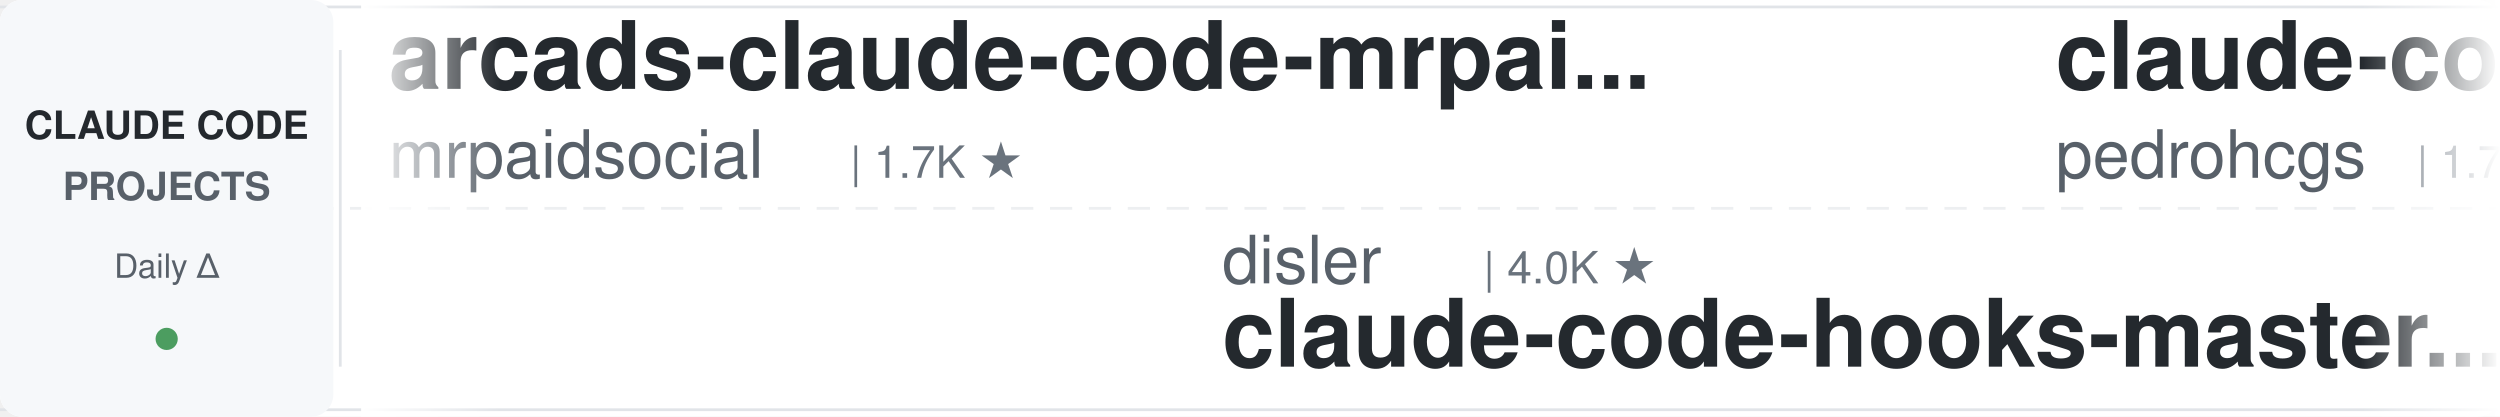
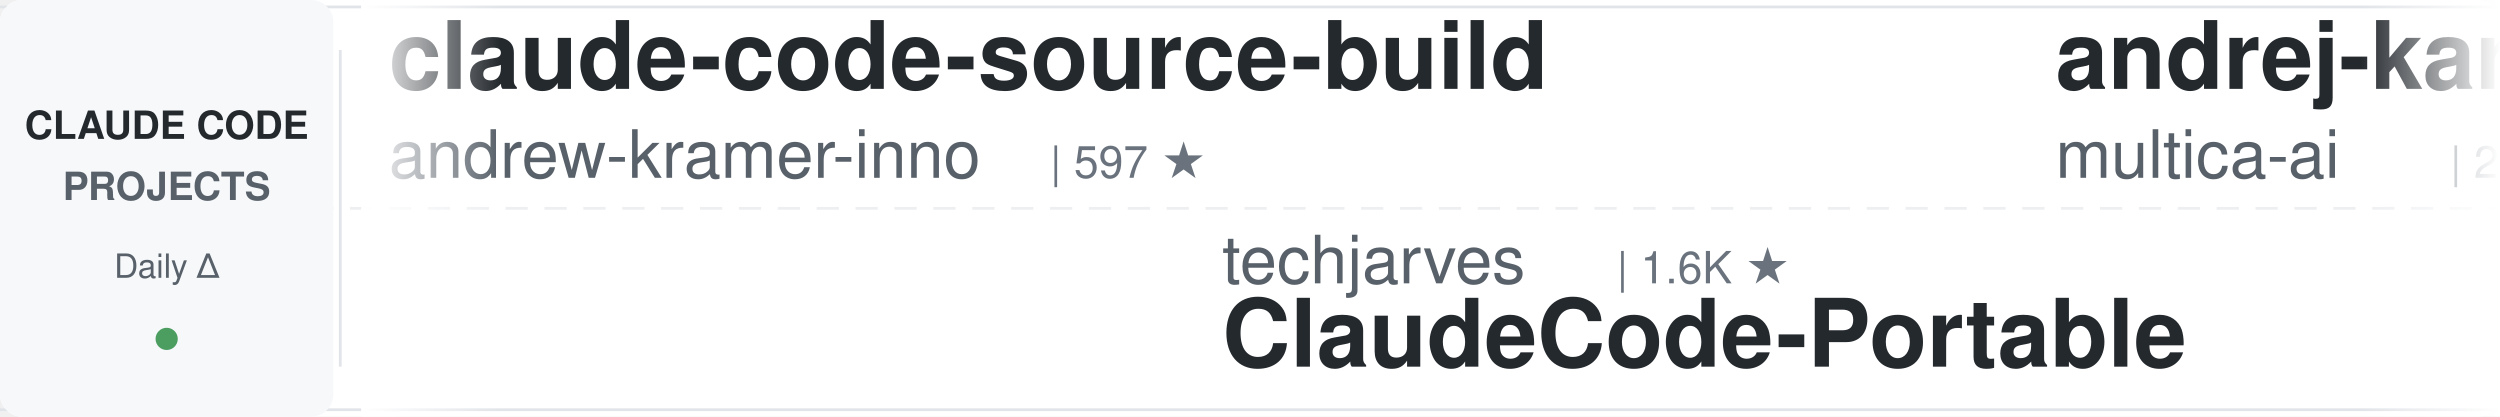
<svg xmlns="http://www.w3.org/2000/svg" width="900" height="150">
  <defs>
    <linearGradient id="leftFade" x1="0%" y1="0%" x2="100%" y2="0%">
      <stop offset="0%" style="stop-color:#ffffff;stop-opacity:1" />
      <stop offset="100%" style="stop-color:#ffffff;stop-opacity:0" />
    </linearGradient>
    <linearGradient id="rightFade" x1="0%" y1="0%" x2="100%" y2="0%">
      <stop offset="0%" style="stop-color:#ffffff;stop-opacity:0" />
      <stop offset="100%" style="stop-color:#ffffff;stop-opacity:1" />
    </linearGradient>
  </defs>
  <rect width="900" height="150" fill="#ffffff" rx="8" />
  <rect x="0" y="2" width="900" height="1" fill="#e1e4e8" />
  <rect x="0" y="147" width="900" height="1" fill="#e1e4e8" />
  <line x1="0" y1="75" x2="900" y2="75" stroke="#e1e4e8" stroke-width="1" stroke-dasharray="8 6" opacity="0.6" />
  <rect x="0" y="0" width="120" height="150" fill="#f6f8fa" rx="8" />
  <text x="60" y="50" font-family="-apple-system, BlinkMacSystemFont, 'Segoe UI', Helvetica, Arial, sans-serif" font-size="14" font-weight="600" fill="#24292e" text-anchor="middle">CLAUDE CODE</text>
  <text x="60" y="72" font-family="-apple-system, BlinkMacSystemFont, 'Segoe UI', Helvetica, Arial, sans-serif" font-size="14" font-weight="600" fill="#586069" text-anchor="middle">PROJECTS</text>
  <text x="60" y="100" font-family="-apple-system, BlinkMacSystemFont, 'Segoe UI', Helvetica, Arial, sans-serif" font-size="12" font-weight="500" fill="#586069" text-anchor="middle">Daily Δ</text>
  <circle cx="60" cy="122" r="4" fill="#22863a" opacity="0.8" />
  <rect x="122" y="18" width="1" height="114" fill="#e1e4e8" />
  <clipPath id="tickerClip">
    <rect x="130" y="0" width="770" height="150" />
  </clipPath>
  <g clip-path="url(#tickerClip)">
    <g id="tickerItems">
      <animateTransform attributeName="transform" attributeType="XML" type="translate" from="0 0" to="-3000 0" dur="54s" repeatCount="indefinite" />
      <g transform="translate(0, 0)">
-         <text x="140" y="32" font-family="-apple-system, BlinkMacSystemFont, 'Segoe UI', Helvetica, Arial, sans-serif" font-size="34" font-weight="600" fill="#24292e">arcads-claude-code-mrpai...</text>
-         <text x="140" y="64" font-family="-apple-system, BlinkMacSystemFont, 'Segoe UI', Helvetica, Arial, sans-serif" font-size="24" font-weight="400" fill="#586069">mrpaidsocial</text>
-         <text x="306" y="64" font-family="-apple-system, BlinkMacSystemFont, 'Segoe UI', Helvetica, Arial, sans-serif" font-size="16" font-weight="500" fill="#6a737d">| 1.7K ★</text>
+         <text x="140" y="32" font-family="-apple-system, BlinkMacSystemFont, 'Segoe UI', Helvetica, Arial, sans-serif" font-size="34" font-weight="600" fill="#24292e">claude-code-source-build</text>
+         <text x="140" y="64" font-family="-apple-system, BlinkMacSystemFont, 'Segoe UI', Helvetica, Arial, sans-serif" font-size="24" font-weight="400" fill="#586069">andrew-kramer-inno</text>
+         <text x="378" y="64" font-family="-apple-system, BlinkMacSystemFont, 'Segoe UI', Helvetica, Arial, sans-serif" font-size="16" font-weight="500" fill="#6a737d">| 597 ★</text>
      </g>
      <g transform="translate(300, 0)">
-         <text x="140" y="102" font-family="-apple-system, BlinkMacSystemFont, 'Segoe UI', Helvetica, Arial, sans-serif" font-size="24" font-weight="400" fill="#586069">disler</text>
-         <text x="234" y="102" font-family="-apple-system, BlinkMacSystemFont, 'Segoe UI', Helvetica, Arial, sans-serif" font-size="16" font-weight="500" fill="#6a737d">| 4.0K ★</text>
-         <text x="140" y="132" font-family="-apple-system, BlinkMacSystemFont, 'Segoe UI', Helvetica, Arial, sans-serif" font-size="34" font-weight="600" fill="#24292e">claude-code-hooks-master...</text>
+         <text x="140" y="102" font-family="-apple-system, BlinkMacSystemFont, 'Segoe UI', Helvetica, Arial, sans-serif" font-size="24" font-weight="400" fill="#586069">techjarves</text>
+         <text x="282" y="102" font-family="-apple-system, BlinkMacSystemFont, 'Segoe UI', Helvetica, Arial, sans-serif" font-size="16" font-weight="500" fill="#6a737d">| 1.6K ★</text>
+         <text x="140" y="132" font-family="-apple-system, BlinkMacSystemFont, 'Segoe UI', Helvetica, Arial, sans-serif" font-size="34" font-weight="600" fill="#24292e">ClaudeCode-Portable</text>
      </g>
      <g transform="translate(600, 0)">
-         <text x="140" y="32" font-family="-apple-system, BlinkMacSystemFont, 'Segoe UI', Helvetica, Arial, sans-serif" font-size="34" font-weight="600" fill="#24292e">claude-code-my-workflow</text>
-         <text x="140" y="64" font-family="-apple-system, BlinkMacSystemFont, 'Segoe UI', Helvetica, Arial, sans-serif" font-size="24" font-weight="400" fill="#586069">pedrohcgs</text>
-         <text x="270" y="64" font-family="-apple-system, BlinkMacSystemFont, 'Segoe UI', Helvetica, Arial, sans-serif" font-size="16" font-weight="500" fill="#6a737d">| 1.7K ★</text>
+         <text x="140" y="32" font-family="-apple-system, BlinkMacSystemFont, 'Segoe UI', Helvetica, Arial, sans-serif" font-size="34" font-weight="600" fill="#24292e">andrej-karpathy-skills</text>
+         <text x="140" y="64" font-family="-apple-system, BlinkMacSystemFont, 'Segoe UI', Helvetica, Arial, sans-serif" font-size="24" font-weight="400" fill="#586069">multica-ai</text>
+         <text x="282" y="64" font-family="-apple-system, BlinkMacSystemFont, 'Segoe UI', Helvetica, Arial, sans-serif" font-size="16" font-weight="500" fill="#6a737d">| 233.5K ★</text>
      </g>
      <g transform="translate(900, 0)">
-         <text x="140" y="102" font-family="-apple-system, BlinkMacSystemFont, 'Segoe UI', Helvetica, Arial, sans-serif" font-size="24" font-weight="400" fill="#586069">lorryjovens-hub</text>
-         <text x="342" y="102" font-family="-apple-system, BlinkMacSystemFont, 'Segoe UI', Helvetica, Arial, sans-serif" font-size="16" font-weight="500" fill="#6a737d">| 1.7K ★</text>
-         <text x="140" y="132" font-family="-apple-system, BlinkMacSystemFont, 'Segoe UI', Helvetica, Arial, sans-serif" font-size="34" font-weight="600" fill="#24292e">claude-code-rust</text>
+         <text x="140" y="102" font-family="-apple-system, BlinkMacSystemFont, 'Segoe UI', Helvetica, Arial, sans-serif" font-size="24" font-weight="400" fill="#586069">asgeirtj</text>
+         <text x="258" y="102" font-family="-apple-system, BlinkMacSystemFont, 'Segoe UI', Helvetica, Arial, sans-serif" font-size="16" font-weight="500" fill="#6a737d">| 71.5K ★</text>
+         <text x="140" y="132" font-family="-apple-system, BlinkMacSystemFont, 'Segoe UI', Helvetica, Arial, sans-serif" font-size="34" font-weight="600" fill="#24292e">system_prompts_leaks</text>
      </g>
      <g transform="translate(1200, 0)">
-         <text x="140" y="32" font-family="-apple-system, BlinkMacSystemFont, 'Segoe UI', Helvetica, Arial, sans-serif" font-size="34" font-weight="600" fill="#24292e">claude-code-source</text>
-         <text x="140" y="64" font-family="-apple-system, BlinkMacSystemFont, 'Segoe UI', Helvetica, Arial, sans-serif" font-size="24" font-weight="400" fill="#586069">JrCx7scC</text>
-         <text x="258" y="64" font-family="-apple-system, BlinkMacSystemFont, 'Segoe UI', Helvetica, Arial, sans-serif" font-size="16" font-weight="500" fill="#6a737d">| 377 ★</text>
-       </g>
-       <g transform="translate(1500, 0)">
-         <text x="140" y="102" font-family="-apple-system, BlinkMacSystemFont, 'Segoe UI', Helvetica, Arial, sans-serif" font-size="24" font-weight="400" fill="#586069">musistudio</text>
-         <text x="282" y="102" font-family="-apple-system, BlinkMacSystemFont, 'Segoe UI', Helvetica, Arial, sans-serif" font-size="16" font-weight="500" fill="#6a737d">| 38.2K ★</text>
-         <text x="140" y="132" font-family="-apple-system, BlinkMacSystemFont, 'Segoe UI', Helvetica, Arial, sans-serif" font-size="34" font-weight="600" fill="#24292e">claude-code-router</text>
-       </g>
-       <g transform="translate(1800, 0)">
        <text x="140" y="32" font-family="-apple-system, BlinkMacSystemFont, 'Segoe UI', Helvetica, Arial, sans-serif" font-size="34" font-weight="600" fill="#24292e">claude-code-guide</text>
        <text x="140" y="64" font-family="-apple-system, BlinkMacSystemFont, 'Segoe UI', Helvetica, Arial, sans-serif" font-size="24" font-weight="400" fill="#586069">zebbern</text>
        <text x="246" y="64" font-family="-apple-system, BlinkMacSystemFont, 'Segoe UI', Helvetica, Arial, sans-serif" font-size="16" font-weight="500" fill="#6a737d">| 4.7K ★</text>
      </g>
+       <g transform="translate(1500, 0)">
+         <text x="140" y="102" font-family="-apple-system, BlinkMacSystemFont, 'Segoe UI', Helvetica, Arial, sans-serif" font-size="24" font-weight="400" fill="#586069">feiskyer</text>
+         <text x="258" y="102" font-family="-apple-system, BlinkMacSystemFont, 'Segoe UI', Helvetica, Arial, sans-serif" font-size="16" font-weight="500" fill="#6a737d">| 1.7K ★</text>
+         <text x="140" y="132" font-family="-apple-system, BlinkMacSystemFont, 'Segoe UI', Helvetica, Arial, sans-serif" font-size="34" font-weight="600" fill="#24292e">claude-code-settings</text>
+       </g>
+       <g transform="translate(1800, 0)">
+         <text x="140" y="32" font-family="-apple-system, BlinkMacSystemFont, 'Segoe UI', Helvetica, Arial, sans-serif" font-size="34" font-weight="600" fill="#24292e">Auto-claude-code-researc...</text>
+         <text x="140" y="64" font-family="-apple-system, BlinkMacSystemFont, 'Segoe UI', Helvetica, Arial, sans-serif" font-size="24" font-weight="400" fill="#586069">wanshuiyin</text>
+         <text x="282" y="64" font-family="-apple-system, BlinkMacSystemFont, 'Segoe UI', Helvetica, Arial, sans-serif" font-size="16" font-weight="500" fill="#6a737d">| 19.2K ★</text>
+       </g>
      <g transform="translate(2100, 0)">
-         <text x="140" y="102" font-family="-apple-system, BlinkMacSystemFont, 'Segoe UI', Helvetica, Arial, sans-serif" font-size="24" font-weight="400" fill="#586069">digitalsamba</text>
-         <text x="306" y="102" font-family="-apple-system, BlinkMacSystemFont, 'Segoe UI', Helvetica, Arial, sans-serif" font-size="16" font-weight="500" fill="#6a737d">| 2.6K ★</text>
-         <text x="140" y="132" font-family="-apple-system, BlinkMacSystemFont, 'Segoe UI', Helvetica, Arial, sans-serif" font-size="34" font-weight="600" fill="#24292e">claude-code-video-toolki...</text>
+         <text x="140" y="102" font-family="-apple-system, BlinkMacSystemFont, 'Segoe UI', Helvetica, Arial, sans-serif" font-size="24" font-weight="400" fill="#586069">kodu-ai</text>
+         <text x="246" y="102" font-family="-apple-system, BlinkMacSystemFont, 'Segoe UI', Helvetica, Arial, sans-serif" font-size="16" font-weight="500" fill="#6a737d">| 5.2K ★</text>
+         <text x="140" y="132" font-family="-apple-system, BlinkMacSystemFont, 'Segoe UI', Helvetica, Arial, sans-serif" font-size="34" font-weight="600" fill="#24292e">claude-coder</text>
      </g>
      <g transform="translate(2400, 0)">
-         <text x="140" y="32" font-family="-apple-system, BlinkMacSystemFont, 'Segoe UI', Helvetica, Arial, sans-serif" font-size="34" font-weight="600" fill="#24292e">free-claude-code</text>
-         <text x="140" y="64" font-family="-apple-system, BlinkMacSystemFont, 'Segoe UI', Helvetica, Arial, sans-serif" font-size="24" font-weight="400" fill="#586069">Alishahryar1</text>
-         <text x="306" y="64" font-family="-apple-system, BlinkMacSystemFont, 'Segoe UI', Helvetica, Arial, sans-serif" font-size="16" font-weight="500" fill="#6a737d">| 70.5K ★</text>
+         <text x="140" y="32" font-family="-apple-system, BlinkMacSystemFont, 'Segoe UI', Helvetica, Arial, sans-serif" font-size="34" font-weight="600" fill="#24292e">Claude-Code-Game-Studios</text>
+         <text x="140" y="64" font-family="-apple-system, BlinkMacSystemFont, 'Segoe UI', Helvetica, Arial, sans-serif" font-size="24" font-weight="400" fill="#586069">Donchitos</text>
+         <text x="270" y="64" font-family="-apple-system, BlinkMacSystemFont, 'Segoe UI', Helvetica, Arial, sans-serif" font-size="16" font-weight="500" fill="#6a737d">| 39.6K ★</text>
      </g>
      <g transform="translate(2700, 0)">
-         <text x="140" y="102" font-family="-apple-system, BlinkMacSystemFont, 'Segoe UI', Helvetica, Arial, sans-serif" font-size="24" font-weight="400" fill="#586069">lintsinghua</text>
-         <text x="294" y="102" font-family="-apple-system, BlinkMacSystemFont, 'Segoe UI', Helvetica, Arial, sans-serif" font-size="16" font-weight="500" fill="#6a737d">| 4.4K ★</text>
-         <text x="140" y="132" font-family="-apple-system, BlinkMacSystemFont, 'Segoe UI', Helvetica, Arial, sans-serif" font-size="34" font-weight="600" fill="#24292e">claude-code-book</text>
+         <text x="140" y="102" font-family="-apple-system, BlinkMacSystemFont, 'Segoe UI', Helvetica, Arial, sans-serif" font-size="24" font-weight="400" fill="#586069">repowise-dev</text>
+         <text x="306" y="102" font-family="-apple-system, BlinkMacSystemFont, 'Segoe UI', Helvetica, Arial, sans-serif" font-size="16" font-weight="500" fill="#6a737d">| 1.2K ★</text>
+         <text x="140" y="132" font-family="-apple-system, BlinkMacSystemFont, 'Segoe UI', Helvetica, Arial, sans-serif" font-size="34" font-weight="600" fill="#24292e">claude-code-prompts</text>
      </g>
      <g transform="translate(3000, 0)">
-         <text x="140" y="32" font-family="-apple-system, BlinkMacSystemFont, 'Segoe UI', Helvetica, Arial, sans-serif" font-size="34" font-weight="600" fill="#24292e">arcads-claude-code-mrpai...</text>
-         <text x="140" y="64" font-family="-apple-system, BlinkMacSystemFont, 'Segoe UI', Helvetica, Arial, sans-serif" font-size="24" font-weight="400" fill="#586069">mrpaidsocial</text>
-         <text x="306" y="64" font-family="-apple-system, BlinkMacSystemFont, 'Segoe UI', Helvetica, Arial, sans-serif" font-size="16" font-weight="500" fill="#6a737d">| 1.7K ★</text>
+         <text x="140" y="32" font-family="-apple-system, BlinkMacSystemFont, 'Segoe UI', Helvetica, Arial, sans-serif" font-size="34" font-weight="600" fill="#24292e">claude-code-source-build</text>
+         <text x="140" y="64" font-family="-apple-system, BlinkMacSystemFont, 'Segoe UI', Helvetica, Arial, sans-serif" font-size="24" font-weight="400" fill="#586069">andrew-kramer-inno</text>
+         <text x="378" y="64" font-family="-apple-system, BlinkMacSystemFont, 'Segoe UI', Helvetica, Arial, sans-serif" font-size="16" font-weight="500" fill="#6a737d">| 597 ★</text>
      </g>
      <g transform="translate(3300, 0)">
-         <text x="140" y="102" font-family="-apple-system, BlinkMacSystemFont, 'Segoe UI', Helvetica, Arial, sans-serif" font-size="24" font-weight="400" fill="#586069">disler</text>
-         <text x="234" y="102" font-family="-apple-system, BlinkMacSystemFont, 'Segoe UI', Helvetica, Arial, sans-serif" font-size="16" font-weight="500" fill="#6a737d">| 4.0K ★</text>
-         <text x="140" y="132" font-family="-apple-system, BlinkMacSystemFont, 'Segoe UI', Helvetica, Arial, sans-serif" font-size="34" font-weight="600" fill="#24292e">claude-code-hooks-master...</text>
+         <text x="140" y="102" font-family="-apple-system, BlinkMacSystemFont, 'Segoe UI', Helvetica, Arial, sans-serif" font-size="24" font-weight="400" fill="#586069">techjarves</text>
+         <text x="282" y="102" font-family="-apple-system, BlinkMacSystemFont, 'Segoe UI', Helvetica, Arial, sans-serif" font-size="16" font-weight="500" fill="#6a737d">| 1.6K ★</text>
+         <text x="140" y="132" font-family="-apple-system, BlinkMacSystemFont, 'Segoe UI', Helvetica, Arial, sans-serif" font-size="34" font-weight="600" fill="#24292e">ClaudeCode-Portable</text>
      </g>
      <g transform="translate(3600, 0)">
-         <text x="140" y="32" font-family="-apple-system, BlinkMacSystemFont, 'Segoe UI', Helvetica, Arial, sans-serif" font-size="34" font-weight="600" fill="#24292e">claude-code-my-workflow</text>
-         <text x="140" y="64" font-family="-apple-system, BlinkMacSystemFont, 'Segoe UI', Helvetica, Arial, sans-serif" font-size="24" font-weight="400" fill="#586069">pedrohcgs</text>
-         <text x="270" y="64" font-family="-apple-system, BlinkMacSystemFont, 'Segoe UI', Helvetica, Arial, sans-serif" font-size="16" font-weight="500" fill="#6a737d">| 1.7K ★</text>
+         <text x="140" y="32" font-family="-apple-system, BlinkMacSystemFont, 'Segoe UI', Helvetica, Arial, sans-serif" font-size="34" font-weight="600" fill="#24292e">andrej-karpathy-skills</text>
+         <text x="140" y="64" font-family="-apple-system, BlinkMacSystemFont, 'Segoe UI', Helvetica, Arial, sans-serif" font-size="24" font-weight="400" fill="#586069">multica-ai</text>
+         <text x="282" y="64" font-family="-apple-system, BlinkMacSystemFont, 'Segoe UI', Helvetica, Arial, sans-serif" font-size="16" font-weight="500" fill="#6a737d">| 233.5K ★</text>
      </g>
      <g transform="translate(3900, 0)">
-         <text x="140" y="102" font-family="-apple-system, BlinkMacSystemFont, 'Segoe UI', Helvetica, Arial, sans-serif" font-size="24" font-weight="400" fill="#586069">lorryjovens-hub</text>
-         <text x="342" y="102" font-family="-apple-system, BlinkMacSystemFont, 'Segoe UI', Helvetica, Arial, sans-serif" font-size="16" font-weight="500" fill="#6a737d">| 1.7K ★</text>
-         <text x="140" y="132" font-family="-apple-system, BlinkMacSystemFont, 'Segoe UI', Helvetica, Arial, sans-serif" font-size="34" font-weight="600" fill="#24292e">claude-code-rust</text>
+         <text x="140" y="102" font-family="-apple-system, BlinkMacSystemFont, 'Segoe UI', Helvetica, Arial, sans-serif" font-size="24" font-weight="400" fill="#586069">asgeirtj</text>
+         <text x="258" y="102" font-family="-apple-system, BlinkMacSystemFont, 'Segoe UI', Helvetica, Arial, sans-serif" font-size="16" font-weight="500" fill="#6a737d">| 71.5K ★</text>
+         <text x="140" y="132" font-family="-apple-system, BlinkMacSystemFont, 'Segoe UI', Helvetica, Arial, sans-serif" font-size="34" font-weight="600" fill="#24292e">system_prompts_leaks</text>
      </g>
    </g>
  </g>
  <rect x="130" y="0" width="50" height="150" fill="url(#leftFade)" />
  <rect x="850" y="0" width="50" height="150" fill="url(#rightFade)" />
</svg>
